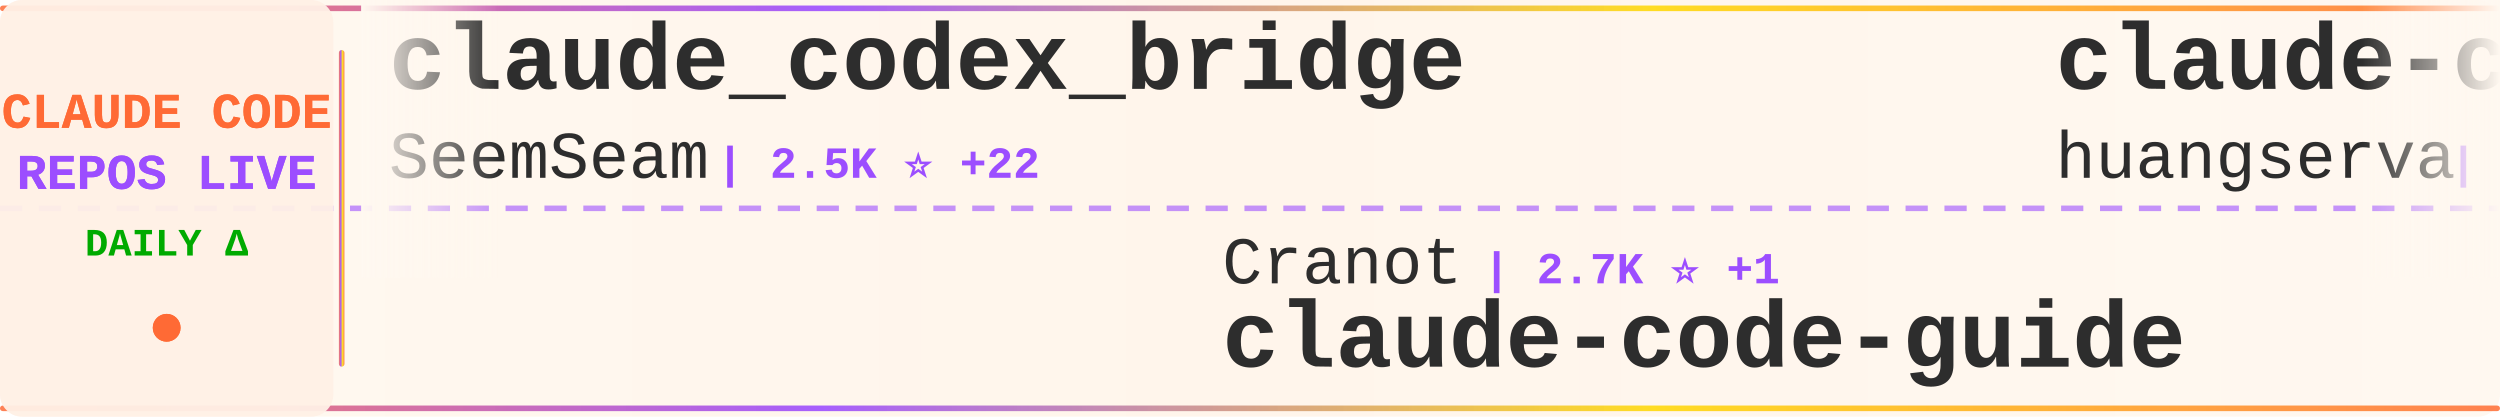
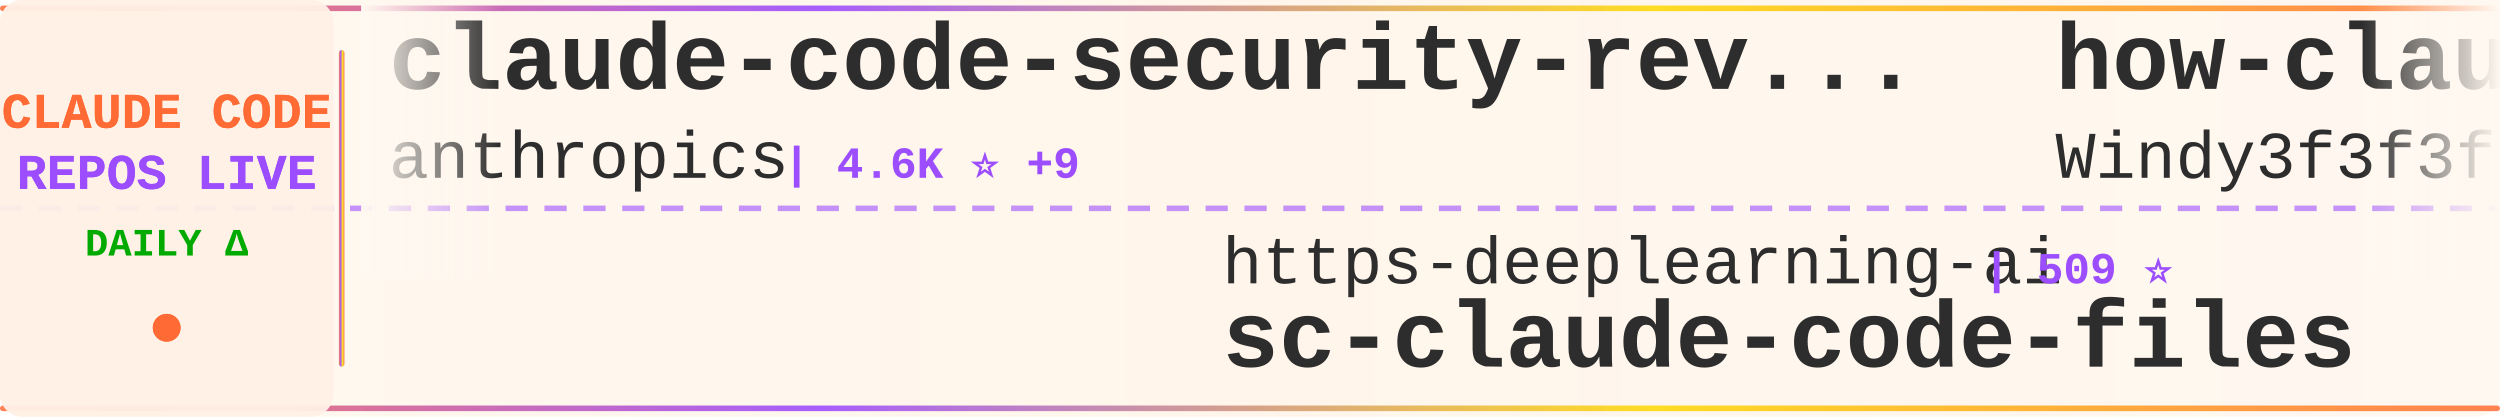
<svg xmlns="http://www.w3.org/2000/svg" width="900" height="150">
  <defs>
    <linearGradient id="tickerBg" x1="0%" y1="0%" x2="100%" y2="0%">
      <stop offset="0%" style="stop-color:#fff8f0;stop-opacity:0.98" />
      <stop offset="50%" style="stop-color:#fff5eb;stop-opacity:1" />
      <stop offset="100%" style="stop-color:#fff8f0;stop-opacity:0.98" />
    </linearGradient>
    <linearGradient id="borderGrad" x1="0%" y1="0%" x2="100%" y2="0%">
      <stop offset="0%" style="stop-color:#FF6B35;stop-opacity:0.85">
        <animate attributeName="stop-opacity" values="0.85;1;0.85" dur="2s" repeatCount="indefinite" />
      </stop>
      <stop offset="33%" style="stop-color:#9C4EFF;stop-opacity:0.9">
        <animate attributeName="stop-opacity" values="0.9;1;0.9" dur="2.2s" repeatCount="indefinite" />
      </stop>
      <stop offset="66%" style="stop-color:#FFD700;stop-opacity:0.85">
        <animate attributeName="stop-opacity" values="0.85;1;0.85" dur="1.8s" repeatCount="indefinite" />
      </stop>
      <stop offset="100%" style="stop-color:#FF6B35;stop-opacity:0.85">
        <animate attributeName="stop-opacity" values="0.85;1;0.85" dur="2s" repeatCount="indefinite" />
      </stop>
    </linearGradient>
    <filter id="textGlow">
      <feGaussianBlur stdDeviation="0.15" result="coloredBlur" />
      <feMerge>
        <feMergeNode in="coloredBlur" />
        <feMergeNode in="SourceGraphic" />
      </feMerge>
    </filter>
    <filter id="metricGlow">
      <feGaussianBlur stdDeviation="0.2" result="coloredBlur" />
      <feMerge>
        <feMergeNode in="coloredBlur" />
        <feMergeNode in="SourceGraphic" />
      </feMerge>
    </filter>
    <linearGradient id="leftFade" x1="0%" y1="0%" x2="100%" y2="0%">
      <stop offset="0%" style="stop-color:#fff8f0;stop-opacity:1" />
      <stop offset="100%" style="stop-color:#fff8f0;stop-opacity:0" />
    </linearGradient>
    <linearGradient id="rightFade" x1="0%" y1="0%" x2="100%" y2="0%">
      <stop offset="0%" style="stop-color:#fff8f0;stop-opacity:0" />
      <stop offset="100%" style="stop-color:#fff8f0;stop-opacity:1" />
    </linearGradient>
  </defs>
  <rect width="900" height="150" fill="url(#tickerBg)" rx="8" />
  <rect x="0" y="2" width="900" height="2" fill="url(#borderGrad)" rx="1" />
  <rect x="0" y="146" width="900" height="2" fill="url(#borderGrad)" rx="1" />
  <line x1="0" y1="75" x2="900" y2="75" stroke="#9C4EFF" stroke-width="2" stroke-dasharray="8 6" opacity="0.6" />
  <rect x="0" y="0" width="120" height="150" fill="#fff0e6" opacity="0.95" rx="8" />
  <text x="60" y="46" font-family="'Courier New', monospace" font-size="18" font-weight="bold" fill="#FF6B35" text-anchor="middle" filter="url(#textGlow)">
    CLAUDE CODE
  </text>
  <text x="60" y="68" font-family="'Courier New', monospace" font-size="18" font-weight="bold" fill="#9C4EFF" text-anchor="middle" filter="url(#textGlow)">
    REPOS LIVE
  </text>
  <text x="60" y="92" font-family="'Courier New', monospace" font-size="14" font-weight="bold" fill="#00aa00" text-anchor="middle">
    DAILY Δ
  </text>
  <circle cx="60" cy="118" r="5" fill="#FF6B35" filter="url(#metricGlow)">
    <animate attributeName="r" values="4;6;4" dur="1.5s" repeatCount="indefinite" />
    <animate attributeName="opacity" values="0.6;1;0.6" dur="1.5s" repeatCount="indefinite" />
  </circle>
  <rect x="122" y="18" width="2" height="114" fill="url(#borderGrad)" rx="1" />
  <clipPath id="tickerClip">
    <rect x="130" y="0" width="770" height="150" />
  </clipPath>
  <g clip-path="url(#tickerClip)">
    <g id="tickerItems">
      <animateTransform attributeName="transform" attributeType="XML" type="translate" from="0 0" to="-3000 0" dur="54s" repeatCount="indefinite" />
      <g transform="translate(0, 0)">
-         <text x="140" y="32" font-family="'Courier New', monospace" font-size="34" font-weight="bold" fill="#2d2d2d">claude_codex_bridge</text>
-         <text x="140" y="64" font-family="'Courier New', monospace" font-size="24" font-weight="normal" fill="#2d2d2d" opacity="1.0">SeemSeam</text>
-         <text x="258" y="64" font-family="'Courier New', monospace" font-size="16" font-weight="bold" fill="#9C4EFF"> | 2.5K ⭐ +22</text>
+         <text x="140" y="32" font-family="'Courier New', monospace" font-size="34" font-weight="bold" fill="#2d2d2d">claude-code-security-rev...</text>
+         <text x="140" y="64" font-family="'Courier New', monospace" font-size="24" font-weight="normal" fill="#2d2d2d" opacity="1.0">anthropics</text>
+         <text x="282" y="64" font-family="'Courier New', monospace" font-size="16" font-weight="bold" fill="#9C4EFF"> | 4.6K ⭐ +9</text>
      </g>
      <g transform="translate(300, 0)">
-         <text x="140" y="102" font-family="'Courier New', monospace" font-size="24" font-weight="normal" fill="#2d2d2d" opacity="1.0">Cranot</text>
-         <text x="234" y="102" font-family="'Courier New', monospace" font-size="16" font-weight="bold" fill="#9C4EFF"> | 2.7K ⭐ +1</text>
-         <text x="140" y="132" font-family="'Courier New', monospace" font-size="34" font-weight="bold" fill="#2d2d2d">claude-code-guide</text>
+         <text x="140" y="102" font-family="'Courier New', monospace" font-size="24" font-weight="normal" fill="#2d2d2d" opacity="1.0">https-deeplearning-ai</text>
+         <text x="414" y="102" font-family="'Courier New', monospace" font-size="16" font-weight="bold" fill="#9C4EFF"> | 509 ⭐</text>
+         <text x="140" y="132" font-family="'Courier New', monospace" font-size="34" font-weight="bold" fill="#2d2d2d">sc-claude-code-files</text>
      </g>
      <g transform="translate(600, 0)">
-         <text x="140" y="32" font-family="'Courier New', monospace" font-size="34" font-weight="bold" fill="#2d2d2d">claude-code-cli</text>
-         <text x="140" y="64" font-family="'Courier New', monospace" font-size="24" font-weight="normal" fill="#2d2d2d" opacity="1.0">huangserva</text>
-         <text x="282" y="64" font-family="'Courier New', monospace" font-size="16" font-weight="bold" fill="#9C4EFF"> | 579 ⭐ +1</text>
+         <text x="140" y="32" font-family="'Courier New', monospace" font-size="34" font-weight="bold" fill="#2d2d2d">how-claude-code-works</text>
+         <text x="140" y="64" font-family="'Courier New', monospace" font-size="24" font-weight="normal" fill="#2d2d2d" opacity="1.0">Windy3f3f3f3f</text>
+         <text x="318" y="64" font-family="'Courier New', monospace" font-size="16" font-weight="bold" fill="#9C4EFF"> | 2.3K ⭐ +17</text>
      </g>
      <g transform="translate(900, 0)">
-         <text x="140" y="102" font-family="'Courier New', monospace" font-size="24" font-weight="normal" fill="#2d2d2d" opacity="1.0">Piebald-AI</text>
-         <text x="282" y="102" font-family="'Courier New', monospace" font-size="16" font-weight="bold" fill="#9C4EFF"> | 10.1K ⭐ +41</text>
-         <text x="140" y="132" font-family="'Courier New', monospace" font-size="34" font-weight="bold" fill="#2d2d2d">claude-code-system-promp...</text>
+         <text x="140" y="102" font-family="'Courier New', monospace" font-size="24" font-weight="normal" fill="#2d2d2d" opacity="1.0">Onewon</text>
+         <text x="234" y="102" font-family="'Courier New', monospace" font-size="16" font-weight="bold" fill="#9C4EFF"> | 179 ⭐</text>
+         <text x="140" y="132" font-family="'Courier New', monospace" font-size="34" font-weight="bold" fill="#2d2d2d">claude-code</text>
      </g>
      <g transform="translate(1200, 0)">
-         <text x="140" y="32" font-family="'Courier New', monospace" font-size="34" font-weight="bold" fill="#2d2d2d">nanoclaw</text>
-         <text x="140" y="64" font-family="'Courier New', monospace" font-size="24" font-weight="normal" fill="#2d2d2d" opacity="1.0">nanocoai</text>
-         <text x="258" y="64" font-family="'Courier New', monospace" font-size="16" font-weight="bold" fill="#9C4EFF"> | 28.8K ⭐ +36</text>
+         <text x="140" y="32" font-family="'Courier New', monospace" font-size="34" font-weight="bold" fill="#2d2d2d">claude-code-analysis</text>
+         <text x="140" y="64" font-family="'Courier New', monospace" font-size="24" font-weight="normal" fill="#2d2d2d" opacity="1.0">liuup</text>
+         <text x="222" y="64" font-family="'Courier New', monospace" font-size="16" font-weight="bold" fill="#9C4EFF"> | 2.4K ⭐ +28</text>
      </g>
      <g transform="translate(1500, 0)">
-         <text x="140" y="102" font-family="'Courier New', monospace" font-size="24" font-weight="normal" fill="#2d2d2d" opacity="1.0">anthropics</text>
-         <text x="282" y="102" font-family="'Courier New', monospace" font-size="16" font-weight="bold" fill="#9C4EFF"> | 19.2K ⭐ +108</text>
-         <text x="140" y="132" font-family="'Courier New', monospace" font-size="34" font-weight="bold" fill="#2d2d2d">claude-plugins-official</text>
+         <text x="140" y="102" font-family="'Courier New', monospace" font-size="24" font-weight="normal" fill="#2d2d2d" opacity="1.0">carlvellotti</text>
+         <text x="306" y="102" font-family="'Courier New', monospace" font-size="16" font-weight="bold" fill="#9C4EFF"> | 2.0K ⭐ +4</text>
+         <text x="140" y="132" font-family="'Courier New', monospace" font-size="34" font-weight="bold" fill="#2d2d2d">claude-code-pm-course</text>
      </g>
      <g transform="translate(1800, 0)">
-         <text x="140" y="32" font-family="'Courier New', monospace" font-size="34" font-weight="bold" fill="#2d2d2d">claude-code-templates</text>
-         <text x="140" y="64" font-family="'Courier New', monospace" font-size="24" font-weight="normal" fill="#2d2d2d" opacity="1.0">davila7</text>
-         <text x="246" y="64" font-family="'Courier New', monospace" font-size="16" font-weight="bold" fill="#9C4EFF"> | 27.2K ⭐ +49</text>
+         <text x="140" y="32" font-family="'Courier New', monospace" font-size="34" font-weight="bold" fill="#2d2d2d">awesome-claude-skills</text>
+         <text x="140" y="64" font-family="'Courier New', monospace" font-size="24" font-weight="normal" fill="#2d2d2d" opacity="1.0">ComposioHQ</text>
+         <text x="282" y="64" font-family="'Courier New', monospace" font-size="16" font-weight="bold" fill="#9C4EFF"> | 59.4K ⭐ +172</text>
      </g>
      <g transform="translate(2100, 0)">
-         <text x="140" y="102" font-family="'Courier New', monospace" font-size="24" font-weight="normal" fill="#2d2d2d" opacity="1.0">alirezarezvani</text>
-         <text x="330" y="102" font-family="'Courier New', monospace" font-size="16" font-weight="bold" fill="#9C4EFF"> | 14.5K ⭐ +112</text>
-         <text x="140" y="132" font-family="'Courier New', monospace" font-size="34" font-weight="bold" fill="#2d2d2d">claude-skills</text>
+         <text x="140" y="102" font-family="'Courier New', monospace" font-size="24" font-weight="normal" fill="#2d2d2d" opacity="1.0">JrCx7scC</text>
+         <text x="258" y="102" font-family="'Courier New', monospace" font-size="16" font-weight="bold" fill="#9C4EFF"> | 367 ⭐</text>
+         <text x="140" y="132" font-family="'Courier New', monospace" font-size="34" font-weight="bold" fill="#2d2d2d">claude-code-source</text>
      </g>
      <g transform="translate(2400, 0)">
-         <text x="140" y="32" font-family="'Courier New', monospace" font-size="34" font-weight="bold" fill="#2d2d2d">claude-code-analysis</text>
-         <text x="140" y="64" font-family="'Courier New', monospace" font-size="24" font-weight="normal" fill="#2d2d2d" opacity="1.0">liuup</text>
-         <text x="222" y="64" font-family="'Courier New', monospace" font-size="16" font-weight="bold" fill="#9C4EFF"> | 2.4K ⭐ +29</text>
+         <text x="140" y="32" font-family="'Courier New', monospace" font-size="34" font-weight="bold" fill="#2d2d2d">claude-code</text>
+         <text x="140" y="64" font-family="'Courier New', monospace" font-size="24" font-weight="normal" fill="#2d2d2d" opacity="1.0">VineeTagarwaL-code</text>
+         <text x="378" y="64" font-family="'Courier New', monospace" font-size="16" font-weight="bold" fill="#9C4EFF"> | 274 ⭐</text>
      </g>
      <g transform="translate(2700, 0)">
-         <text x="140" y="102" font-family="'Courier New', monospace" font-size="24" font-weight="normal" fill="#2d2d2d" opacity="1.0">kodu-ai</text>
-         <text x="246" y="102" font-family="'Courier New', monospace" font-size="16" font-weight="bold" fill="#9C4EFF"> | 5.3K ⭐</text>
-         <text x="140" y="132" font-family="'Courier New', monospace" font-size="34" font-weight="bold" fill="#2d2d2d">claude-coder</text>
+         <text x="140" y="102" font-family="'Courier New', monospace" font-size="24" font-weight="normal" fill="#2d2d2d" opacity="1.0">edmund-io</text>
+         <text x="270" y="102" font-family="'Courier New', monospace" font-size="16" font-weight="bold" fill="#9C4EFF"> | 1.4K ⭐ +2</text>
+         <text x="140" y="132" font-family="'Courier New', monospace" font-size="34" font-weight="bold" fill="#2d2d2d">edmunds-claude-code</text>
      </g>
      <g transform="translate(3000, 0)">
-         <text x="140" y="32" font-family="'Courier New', monospace" font-size="34" font-weight="bold" fill="#2d2d2d">claude_codex_bridge</text>
-         <text x="140" y="64" font-family="'Courier New', monospace" font-size="24" font-weight="normal" fill="#2d2d2d" opacity="1.0">SeemSeam</text>
-         <text x="258" y="64" font-family="'Courier New', monospace" font-size="16" font-weight="bold" fill="#9C4EFF"> | 2.5K ⭐ +22</text>
+         <text x="140" y="32" font-family="'Courier New', monospace" font-size="34" font-weight="bold" fill="#2d2d2d">claude-code-security-rev...</text>
+         <text x="140" y="64" font-family="'Courier New', monospace" font-size="24" font-weight="normal" fill="#2d2d2d" opacity="1.0">anthropics</text>
+         <text x="282" y="64" font-family="'Courier New', monospace" font-size="16" font-weight="bold" fill="#9C4EFF"> | 4.6K ⭐ +9</text>
      </g>
      <g transform="translate(3300, 0)">
-         <text x="140" y="102" font-family="'Courier New', monospace" font-size="24" font-weight="normal" fill="#2d2d2d" opacity="1.0">Cranot</text>
-         <text x="234" y="102" font-family="'Courier New', monospace" font-size="16" font-weight="bold" fill="#9C4EFF"> | 2.7K ⭐ +1</text>
-         <text x="140" y="132" font-family="'Courier New', monospace" font-size="34" font-weight="bold" fill="#2d2d2d">claude-code-guide</text>
+         <text x="140" y="102" font-family="'Courier New', monospace" font-size="24" font-weight="normal" fill="#2d2d2d" opacity="1.0">https-deeplearning-ai</text>
+         <text x="414" y="102" font-family="'Courier New', monospace" font-size="16" font-weight="bold" fill="#9C4EFF"> | 509 ⭐</text>
+         <text x="140" y="132" font-family="'Courier New', monospace" font-size="34" font-weight="bold" fill="#2d2d2d">sc-claude-code-files</text>
      </g>
      <g transform="translate(3600, 0)">
-         <text x="140" y="32" font-family="'Courier New', monospace" font-size="34" font-weight="bold" fill="#2d2d2d">claude-code-cli</text>
-         <text x="140" y="64" font-family="'Courier New', monospace" font-size="24" font-weight="normal" fill="#2d2d2d" opacity="1.0">huangserva</text>
-         <text x="282" y="64" font-family="'Courier New', monospace" font-size="16" font-weight="bold" fill="#9C4EFF"> | 579 ⭐ +1</text>
+         <text x="140" y="32" font-family="'Courier New', monospace" font-size="34" font-weight="bold" fill="#2d2d2d">how-claude-code-works</text>
+         <text x="140" y="64" font-family="'Courier New', monospace" font-size="24" font-weight="normal" fill="#2d2d2d" opacity="1.0">Windy3f3f3f3f</text>
+         <text x="318" y="64" font-family="'Courier New', monospace" font-size="16" font-weight="bold" fill="#9C4EFF"> | 2.3K ⭐ +17</text>
      </g>
      <g transform="translate(3900, 0)">
-         <text x="140" y="102" font-family="'Courier New', monospace" font-size="24" font-weight="normal" fill="#2d2d2d" opacity="1.0">Piebald-AI</text>
-         <text x="282" y="102" font-family="'Courier New', monospace" font-size="16" font-weight="bold" fill="#9C4EFF"> | 10.1K ⭐ +41</text>
-         <text x="140" y="132" font-family="'Courier New', monospace" font-size="34" font-weight="bold" fill="#2d2d2d">claude-code-system-promp...</text>
+         <text x="140" y="102" font-family="'Courier New', monospace" font-size="24" font-weight="normal" fill="#2d2d2d" opacity="1.0">Onewon</text>
+         <text x="234" y="102" font-family="'Courier New', monospace" font-size="16" font-weight="bold" fill="#9C4EFF"> | 179 ⭐</text>
+         <text x="140" y="132" font-family="'Courier New', monospace" font-size="34" font-weight="bold" fill="#2d2d2d">claude-code</text>
      </g>
    </g>
  </g>
  <rect x="130" y="0" width="50" height="100" fill="url(#leftFade)" />
  <rect x="850" y="0" width="50" height="100" fill="url(#rightFade)" />
</svg>
